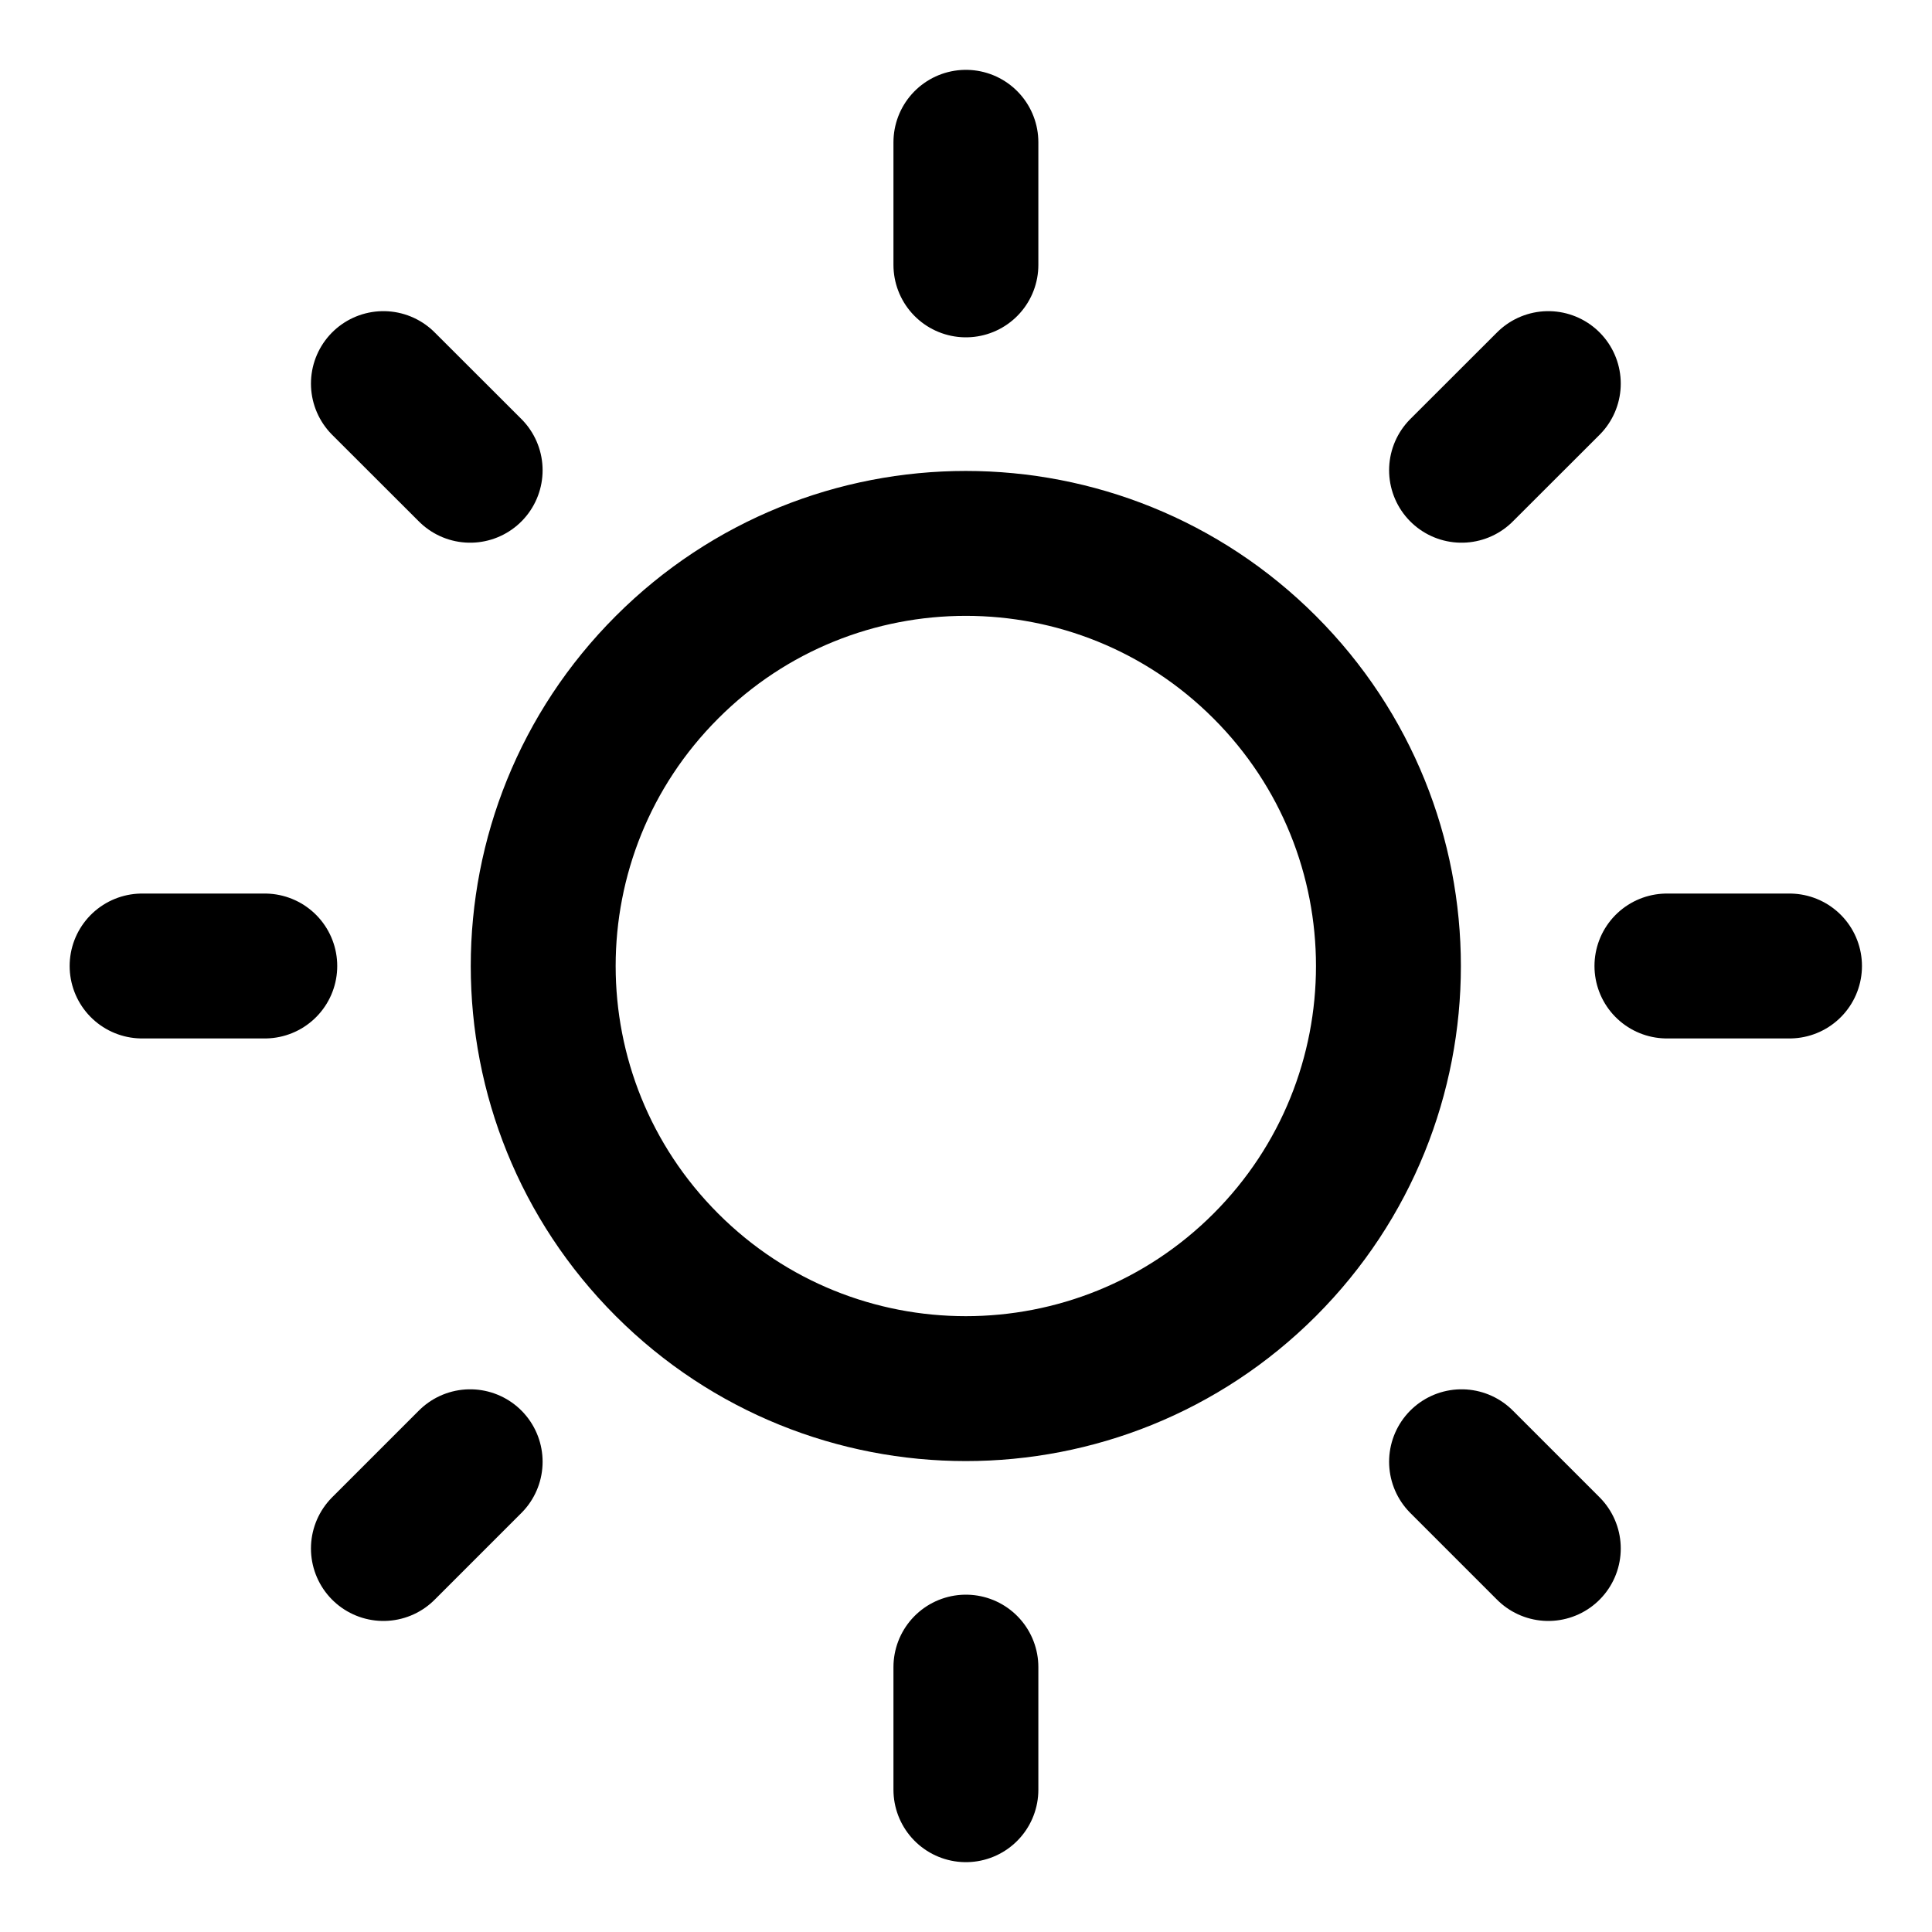
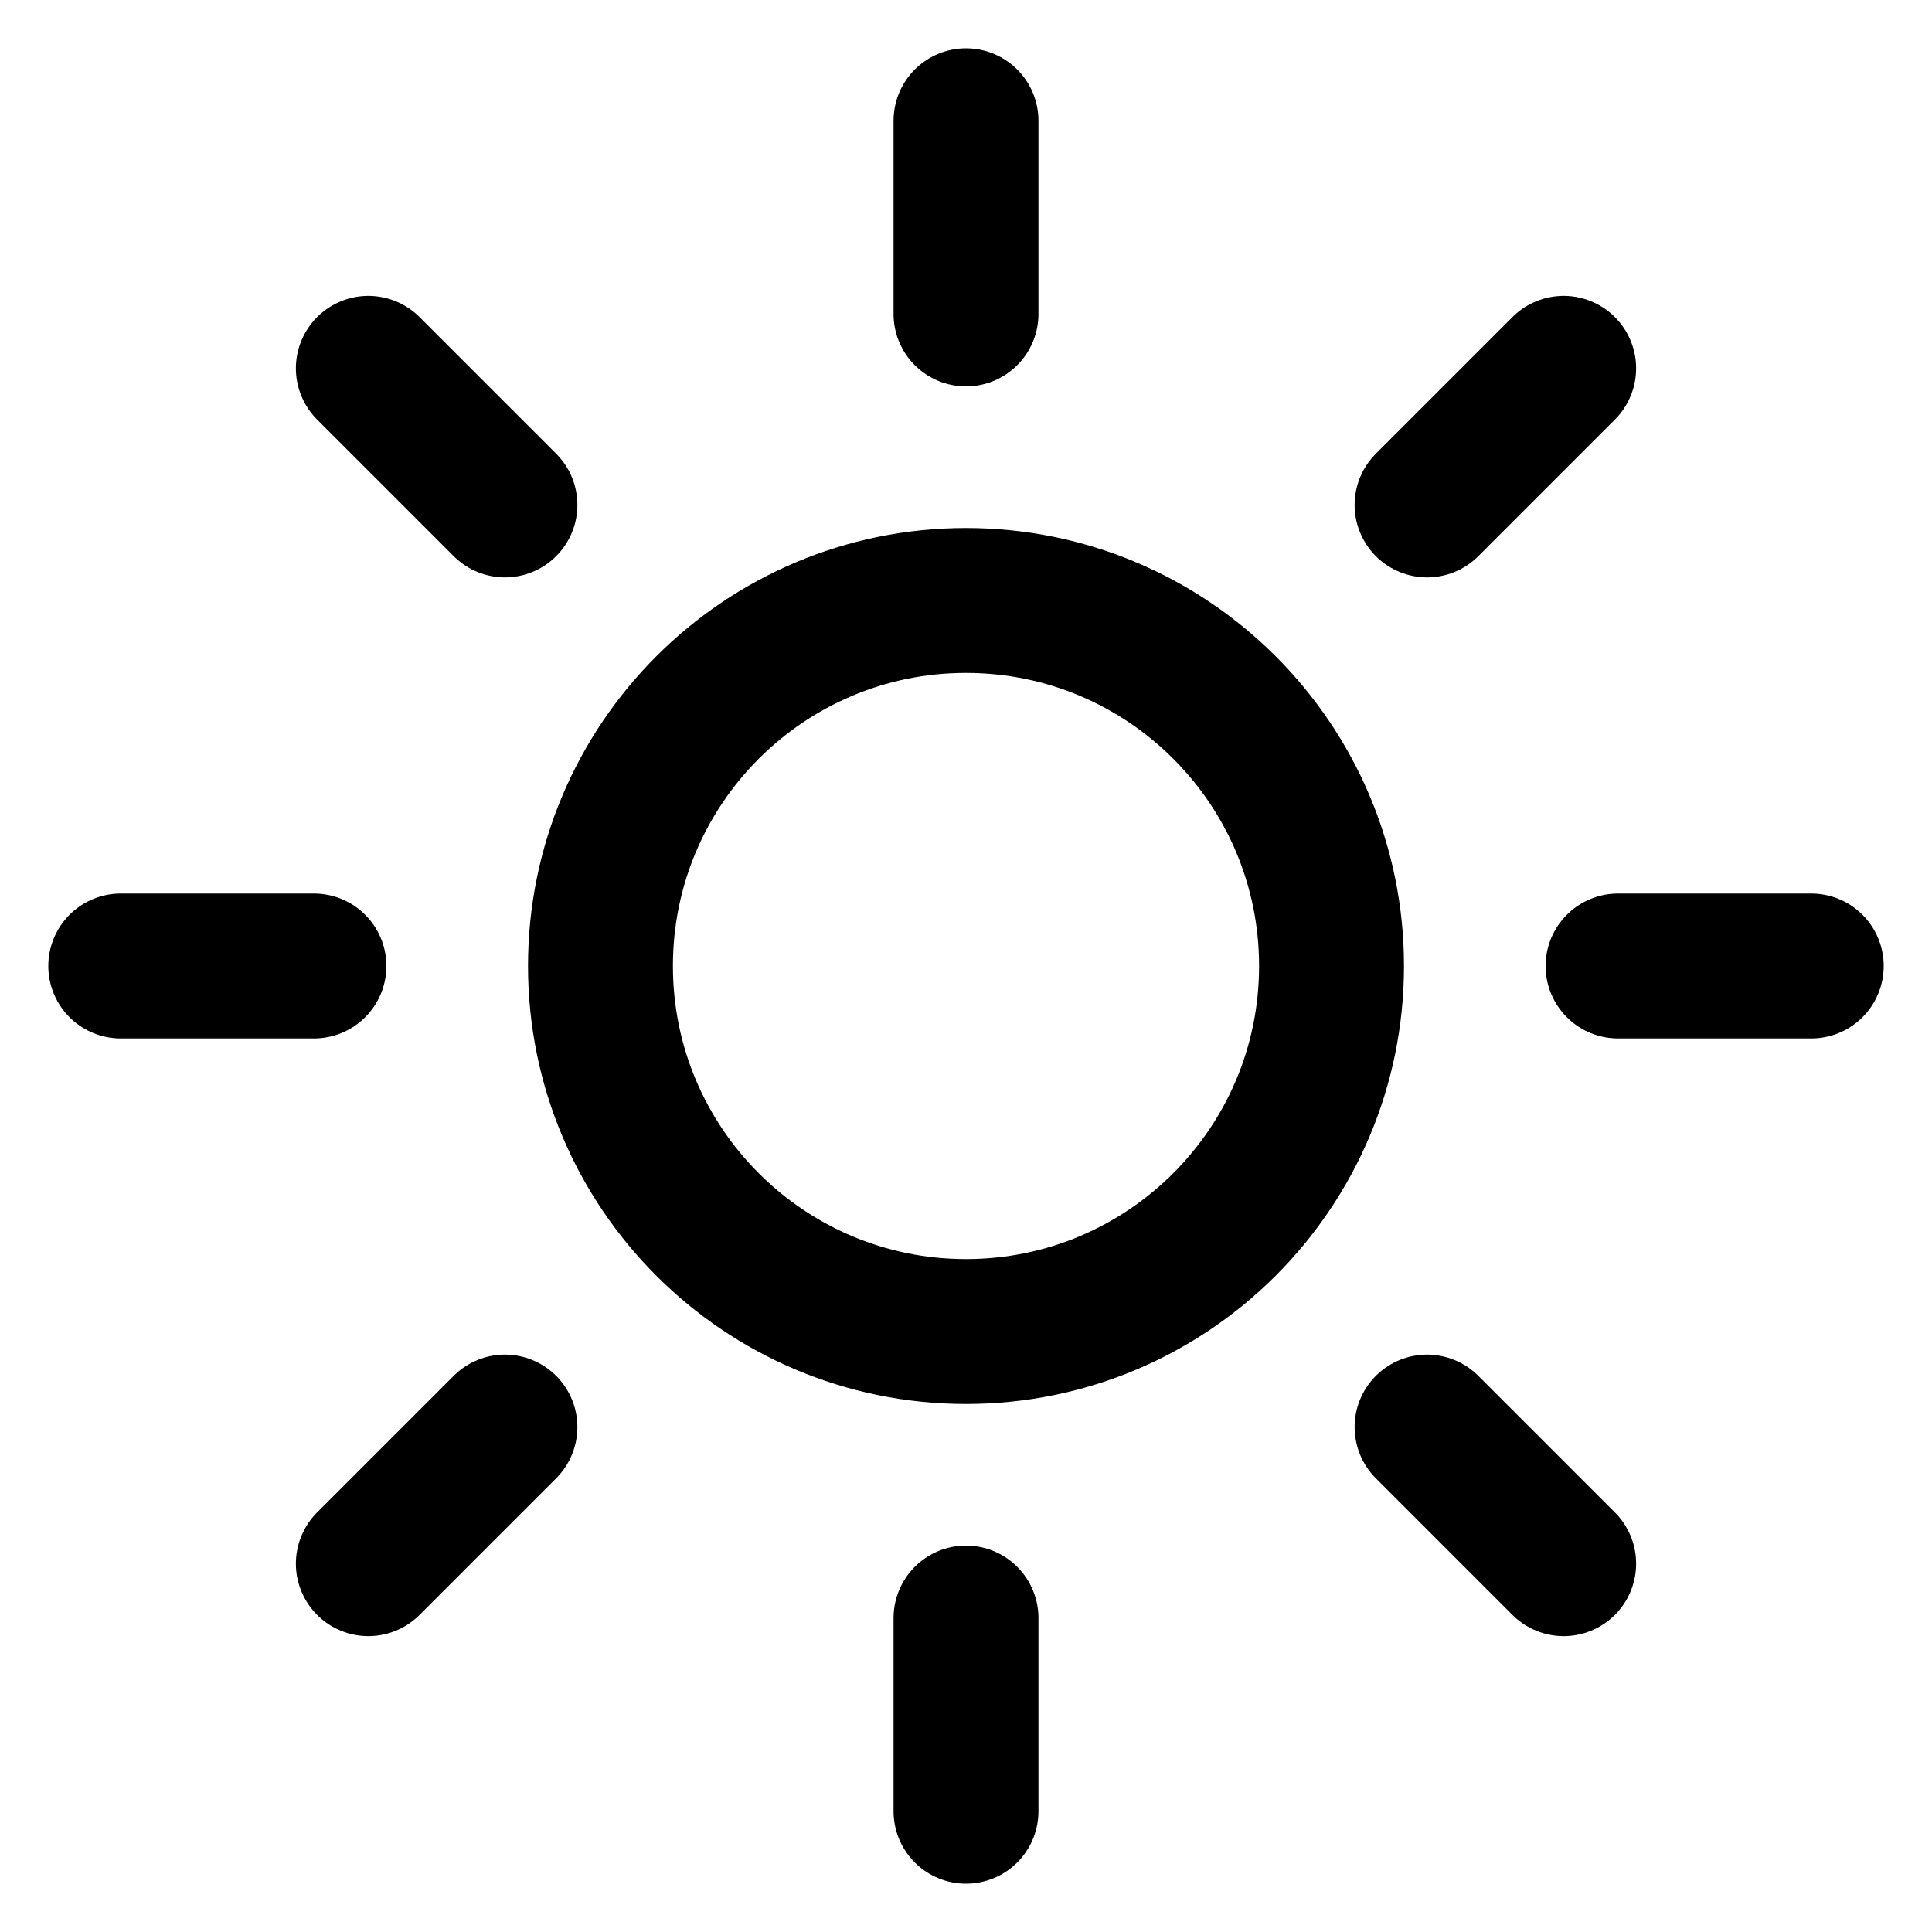
<svg xmlns="http://www.w3.org/2000/svg" width="20" height="20" viewBox="0 0 20 20" fill="none" data-fui-icon="true">
-   <path d="M9.999 2.742V1.473M4.867 15.132L3.969 16.03M9.999 18.527V17.258M16.028 3.971L15.13 4.868M17.256 10H18.525M15.13 15.132L16.028 16.03M1.471 10H2.741M3.969 3.971L4.867 4.868M13.092 6.907C14.8 8.615 14.8 11.385 13.092 13.094C11.383 14.802 8.613 14.802 6.905 13.094C5.196 11.385 5.196 8.615 6.905 6.907C8.613 5.198 11.383 5.198 13.092 6.907Z" stroke="currentColor" stroke-width="1.5" stroke-linecap="round" stroke-linejoin="round" />
+   <g clip-path="url(#clip0_882_678)" stroke="currentColor" stroke-width="1.5" stroke-linecap="round" stroke-linejoin="round">
+     <circle cx="10" cy="10" r="3.784" />
+     <path d="M10 3.25L10 1.25M5.227 5.227L3.813 3.813M3.25 10L1.25 10M5.227 14.773L3.813 16.187M10 18.75L10 16.75M16.187 16.187L14.773 14.773M18.75 10L16.75 10M16.187 3.813L14.773 5.227" />
+   </g>
+   <defs>
+     <clipPath id="clip0_882_678">
+       <path fill="currentColor" d="M0 0H20V20H0z" />
+     </clipPath>
+   </defs>
</svg>
